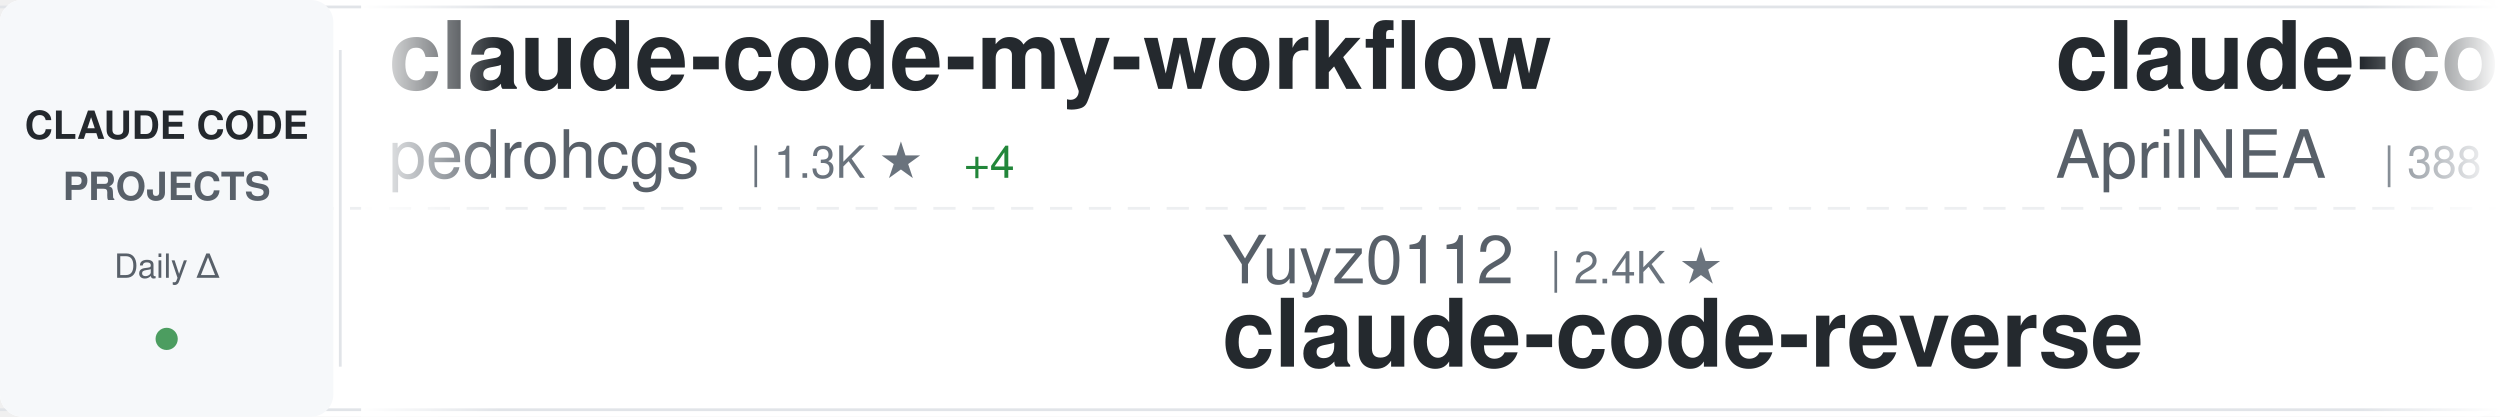
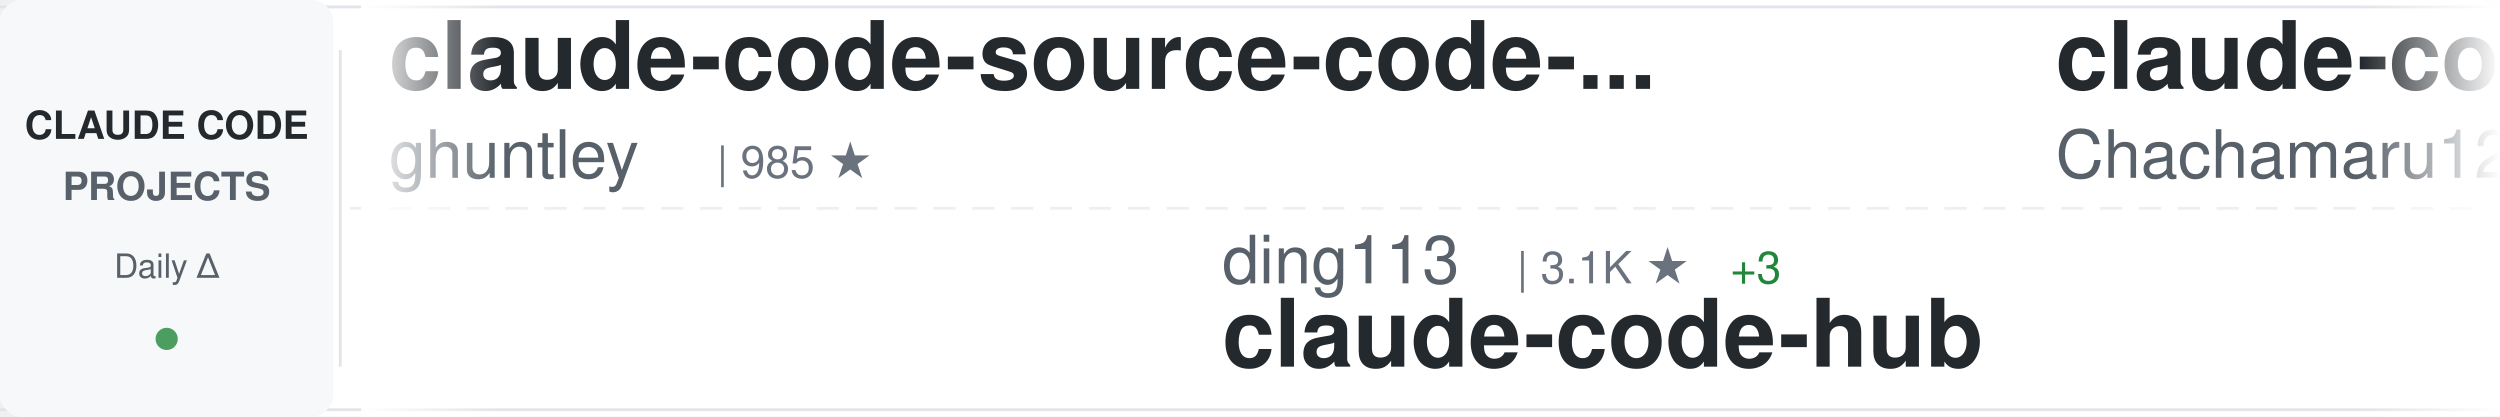
<svg xmlns="http://www.w3.org/2000/svg" width="900" height="150">
  <defs>
    <linearGradient id="awesomeLeftFade" x1="0%" y1="0%" x2="100%" y2="0%">
      <stop offset="0%" style="stop-color:#ffffff;stop-opacity:1" />
      <stop offset="100%" style="stop-color:#ffffff;stop-opacity:0" />
    </linearGradient>
    <linearGradient id="awesomeRightFade" x1="0%" y1="0%" x2="100%" y2="0%">
      <stop offset="0%" style="stop-color:#ffffff;stop-opacity:0" />
      <stop offset="100%" style="stop-color:#ffffff;stop-opacity:1" />
    </linearGradient>
  </defs>
  <rect width="900" height="150" fill="#ffffff" rx="8" />
  <rect x="0" y="2" width="900" height="1" fill="#e1e4e8" />
  <rect x="0" y="147" width="900" height="1" fill="#e1e4e8" />
  <line x1="0" y1="75" x2="900" y2="75" stroke="#e1e4e8" stroke-width="1" stroke-dasharray="8 6" opacity="0.6" />
  <rect x="0" y="0" width="120" height="150" fill="#f6f8fa" rx="8" />
  <text x="60" y="50" font-family="-apple-system, BlinkMacSystemFont, 'Segoe UI', Helvetica, Arial, sans-serif" font-size="14" font-weight="600" fill="#24292e" text-anchor="middle">CLAUDE CODE</text>
  <text x="60" y="72" font-family="-apple-system, BlinkMacSystemFont, 'Segoe UI', Helvetica, Arial, sans-serif" font-size="14" font-weight="600" fill="#586069" text-anchor="middle">PROJECTS</text>
  <text x="60" y="100" font-family="-apple-system, BlinkMacSystemFont, 'Segoe UI', Helvetica, Arial, sans-serif" font-size="12" font-weight="500" fill="#586069" text-anchor="middle">Daily Δ</text>
  <circle cx="60" cy="122" r="4" fill="#22863a" opacity="0.8" />
  <rect x="122" y="18" width="1" height="114" fill="#e1e4e8" />
  <clipPath id="awesomeTickerClip">
    <rect x="130" y="0" width="770" height="150" />
  </clipPath>
  <g clip-path="url(#awesomeTickerClip)">
    <g id="awesomeTickerItems">
      <animateTransform attributeName="transform" attributeType="XML" type="translate" from="0 0" to="-3000 0" dur="54s" repeatCount="indefinite" />
      <g transform="translate(0, 0)">
-         <text x="140" y="32" font-family="-apple-system, BlinkMacSystemFont, 'Segoe UI', Helvetica, Arial, sans-serif" font-size="34" font-weight="600" fill="#24292e">claude-code-my-workflow</text>
-         <text x="140" y="64" font-family="-apple-system, BlinkMacSystemFont, 'Segoe UI', Helvetica, Arial, sans-serif" font-size="24" font-weight="400" fill="#586069">pedrohcgs</text>
-         <text x="270" y="64" font-family="-apple-system, BlinkMacSystemFont, 'Segoe UI', Helvetica, Arial, sans-serif" font-size="16" font-weight="500" fill="#6a737d">| 1.3K ★</text>
-         <text x="347" y="64" font-family="-apple-system, BlinkMacSystemFont, 'Segoe UI', Helvetica, Arial, sans-serif" font-size="16" font-weight="500" fill="#22863a"> +4</text>
+         <text x="140" y="32" font-family="-apple-system, BlinkMacSystemFont, 'Segoe UI', Helvetica, Arial, sans-serif" font-size="34" font-weight="600" fill="#24292e">claude-code-source-code-...</text>
+         <text x="140" y="64" font-family="-apple-system, BlinkMacSystemFont, 'Segoe UI', Helvetica, Arial, sans-serif" font-size="24" font-weight="400" fill="#586069">ghuntley</text>
+         <text x="258" y="64" font-family="-apple-system, BlinkMacSystemFont, 'Segoe UI', Helvetica, Arial, sans-serif" font-size="16" font-weight="500" fill="#6a737d">| 985 ★</text>
      </g>
      <g transform="translate(300, 0)">
-         <text x="140" y="102" font-family="-apple-system, BlinkMacSystemFont, 'Segoe UI', Helvetica, Arial, sans-serif" font-size="24" font-weight="400" fill="#586069">Yuyz0112</text>
-         <text x="258" y="102" font-family="-apple-system, BlinkMacSystemFont, 'Segoe UI', Helvetica, Arial, sans-serif" font-size="16" font-weight="500" fill="#6a737d">| 2.4K ★</text>
-         <text x="140" y="132" font-family="-apple-system, BlinkMacSystemFont, 'Segoe UI', Helvetica, Arial, sans-serif" font-size="34" font-weight="600" fill="#24292e">claude-code-reverse</text>
+         <text x="140" y="102" font-family="-apple-system, BlinkMacSystemFont, 'Segoe UI', Helvetica, Arial, sans-serif" font-size="24" font-weight="400" fill="#586069">ding113</text>
+         <text x="246" y="102" font-family="-apple-system, BlinkMacSystemFont, 'Segoe UI', Helvetica, Arial, sans-serif" font-size="16" font-weight="500" fill="#6a737d">| 3.1K ★</text>
+         <text x="323" y="102" font-family="-apple-system, BlinkMacSystemFont, 'Segoe UI', Helvetica, Arial, sans-serif" font-size="16" font-weight="500" fill="#22863a"> +3</text>
+         <text x="140" y="132" font-family="-apple-system, BlinkMacSystemFont, 'Segoe UI', Helvetica, Arial, sans-serif" font-size="34" font-weight="600" fill="#24292e">claude-code-hub</text>
      </g>
      <g transform="translate(600, 0)">
-         <text x="140" y="32" font-family="-apple-system, BlinkMacSystemFont, 'Segoe UI', Helvetica, Arial, sans-serif" font-size="34" font-weight="600" fill="#24292e">claude-code-source</text>
-         <text x="140" y="64" font-family="-apple-system, BlinkMacSystemFont, 'Segoe UI', Helvetica, Arial, sans-serif" font-size="24" font-weight="400" fill="#586069">AprilNEA</text>
-         <text x="258" y="64" font-family="-apple-system, BlinkMacSystemFont, 'Segoe UI', Helvetica, Arial, sans-serif" font-size="16" font-weight="500" fill="#6a737d">| 388 ★</text>
+         <text x="140" y="32" font-family="-apple-system, BlinkMacSystemFont, 'Segoe UI', Helvetica, Arial, sans-serif" font-size="34" font-weight="600" fill="#24292e">claude-code-harness</text>
+         <text x="140" y="64" font-family="-apple-system, BlinkMacSystemFont, 'Segoe UI', Helvetica, Arial, sans-serif" font-size="24" font-weight="400" fill="#586069">Chachamaru127</text>
+         <text x="318" y="64" font-family="-apple-system, BlinkMacSystemFont, 'Segoe UI', Helvetica, Arial, sans-serif" font-size="16" font-weight="500" fill="#6a737d">| 2.8K ★</text>
+         <text x="395" y="64" font-family="-apple-system, BlinkMacSystemFont, 'Segoe UI', Helvetica, Arial, sans-serif" font-size="16" font-weight="500" fill="#22863a"> +5</text>
      </g>
      <g transform="translate(900, 0)">
-         <text x="140" y="102" font-family="-apple-system, BlinkMacSystemFont, 'Segoe UI', Helvetica, Arial, sans-serif" font-size="24" font-weight="400" fill="#586069">Chachamaru127</text>
-         <text x="318" y="102" font-family="-apple-system, BlinkMacSystemFont, 'Segoe UI', Helvetica, Arial, sans-serif" font-size="16" font-weight="500" fill="#6a737d">| 2.8K ★</text>
-         <text x="395" y="102" font-family="-apple-system, BlinkMacSystemFont, 'Segoe UI', Helvetica, Arial, sans-serif" font-size="16" font-weight="500" fill="#22863a"> +6</text>
-         <text x="140" y="132" font-family="-apple-system, BlinkMacSystemFont, 'Segoe UI', Helvetica, Arial, sans-serif" font-size="34" font-weight="600" fill="#24292e">claude-code-harness</text>
+         <text x="140" y="102" font-family="-apple-system, BlinkMacSystemFont, 'Segoe UI', Helvetica, Arial, sans-serif" font-size="24" font-weight="400" fill="#586069">zstmfhy</text>
+         <text x="246" y="102" font-family="-apple-system, BlinkMacSystemFont, 'Segoe UI', Helvetica, Arial, sans-serif" font-size="16" font-weight="500" fill="#6a737d">| 190 ★</text>
+         <text x="140" y="132" font-family="-apple-system, BlinkMacSystemFont, 'Segoe UI', Helvetica, Arial, sans-serif" font-size="34" font-weight="600" fill="#24292e">Claude-code</text>
      </g>
      <g transform="translate(1200, 0)">
-         <text x="140" y="32" font-family="-apple-system, BlinkMacSystemFont, 'Segoe UI', Helvetica, Arial, sans-serif" font-size="34" font-weight="600" fill="#24292e">Claude-Code-Workflow</text>
-         <text x="140" y="64" font-family="-apple-system, BlinkMacSystemFont, 'Segoe UI', Helvetica, Arial, sans-serif" font-size="24" font-weight="400" fill="#586069">catlog22</text>
-         <text x="258" y="64" font-family="-apple-system, BlinkMacSystemFont, 'Segoe UI', Helvetica, Arial, sans-serif" font-size="16" font-weight="500" fill="#6a737d">| 2.1K ★</text>
-         <text x="335" y="64" font-family="-apple-system, BlinkMacSystemFont, 'Segoe UI', Helvetica, Arial, sans-serif" font-size="16" font-weight="500" fill="#22863a"> +3</text>
+         <text x="140" y="32" font-family="-apple-system, BlinkMacSystemFont, 'Segoe UI', Helvetica, Arial, sans-serif" font-size="34" font-weight="600" fill="#24292e">claude-code-tudou</text>
+         <text x="140" y="64" font-family="-apple-system, BlinkMacSystemFont, 'Segoe UI', Helvetica, Arial, sans-serif" font-size="24" font-weight="400" fill="#586069">AICoderTudou</text>
+         <text x="306" y="64" font-family="-apple-system, BlinkMacSystemFont, 'Segoe UI', Helvetica, Arial, sans-serif" font-size="16" font-weight="500" fill="#6a737d">| 500 ★</text>
      </g>
      <g transform="translate(1500, 0)">
-         <text x="140" y="102" font-family="-apple-system, BlinkMacSystemFont, 'Segoe UI', Helvetica, Arial, sans-serif" font-size="24" font-weight="400" fill="#586069">FlorianBruniaux</text>
-         <text x="342" y="102" font-family="-apple-system, BlinkMacSystemFont, 'Segoe UI', Helvetica, Arial, sans-serif" font-size="16" font-weight="500" fill="#6a737d">| 5.1K ★</text>
-         <text x="419" y="102" font-family="-apple-system, BlinkMacSystemFont, 'Segoe UI', Helvetica, Arial, sans-serif" font-size="16" font-weight="500" fill="#22863a"> +18</text>
-         <text x="140" y="132" font-family="-apple-system, BlinkMacSystemFont, 'Segoe UI', Helvetica, Arial, sans-serif" font-size="34" font-weight="600" fill="#24292e">claude-code-ultimate-gui...</text>
+         <text x="140" y="102" font-family="-apple-system, BlinkMacSystemFont, 'Segoe UI', Helvetica, Arial, sans-serif" font-size="24" font-weight="400" fill="#586069">digitalsamba</text>
+         <text x="306" y="102" font-family="-apple-system, BlinkMacSystemFont, 'Segoe UI', Helvetica, Arial, sans-serif" font-size="16" font-weight="500" fill="#6a737d">| 1.6K ★</text>
+         <text x="383" y="102" font-family="-apple-system, BlinkMacSystemFont, 'Segoe UI', Helvetica, Arial, sans-serif" font-size="16" font-weight="500" fill="#22863a"> +19</text>
+         <text x="140" y="132" font-family="-apple-system, BlinkMacSystemFont, 'Segoe UI', Helvetica, Arial, sans-serif" font-size="34" font-weight="600" fill="#24292e">claude-code-video-toolki...</text>
      </g>
      <g transform="translate(1800, 0)">
-         <text x="140" y="32" font-family="-apple-system, BlinkMacSystemFont, 'Segoe UI', Helvetica, Arial, sans-serif" font-size="34" font-weight="600" fill="#24292e">claude-code-hub</text>
-         <text x="140" y="64" font-family="-apple-system, BlinkMacSystemFont, 'Segoe UI', Helvetica, Arial, sans-serif" font-size="24" font-weight="400" fill="#586069">ding113</text>
-         <text x="246" y="64" font-family="-apple-system, BlinkMacSystemFont, 'Segoe UI', Helvetica, Arial, sans-serif" font-size="16" font-weight="500" fill="#6a737d">| 3.1K ★</text>
-         <text x="323" y="64" font-family="-apple-system, BlinkMacSystemFont, 'Segoe UI', Helvetica, Arial, sans-serif" font-size="16" font-weight="500" fill="#22863a"> +3</text>
+         <text x="140" y="32" font-family="-apple-system, BlinkMacSystemFont, 'Segoe UI', Helvetica, Arial, sans-serif" font-size="34" font-weight="600" fill="#24292e">free-claude-code</text>
+         <text x="140" y="64" font-family="-apple-system, BlinkMacSystemFont, 'Segoe UI', Helvetica, Arial, sans-serif" font-size="24" font-weight="400" fill="#586069">Alishahryar1</text>
+         <text x="306" y="64" font-family="-apple-system, BlinkMacSystemFont, 'Segoe UI', Helvetica, Arial, sans-serif" font-size="16" font-weight="500" fill="#6a737d">| 36.1K ★</text>
+         <text x="392" y="64" font-family="-apple-system, BlinkMacSystemFont, 'Segoe UI', Helvetica, Arial, sans-serif" font-size="16" font-weight="500" fill="#22863a"> +246</text>
      </g>
      <g transform="translate(2100, 0)">
-         <text x="140" y="102" font-family="-apple-system, BlinkMacSystemFont, 'Segoe UI', Helvetica, Arial, sans-serif" font-size="24" font-weight="400" fill="#586069">rohitg00</text>
-         <text x="258" y="102" font-family="-apple-system, BlinkMacSystemFont, 'Segoe UI', Helvetica, Arial, sans-serif" font-size="16" font-weight="500" fill="#6a737d">| 2.1K ★</text>
-         <text x="335" y="102" font-family="-apple-system, BlinkMacSystemFont, 'Segoe UI', Helvetica, Arial, sans-serif" font-size="16" font-weight="500" fill="#22863a"> +8</text>
-         <text x="140" y="132" font-family="-apple-system, BlinkMacSystemFont, 'Segoe UI', Helvetica, Arial, sans-serif" font-size="34" font-weight="600" fill="#24292e">awesome-claude-code-tool...</text>
+         <text x="140" y="102" font-family="-apple-system, BlinkMacSystemFont, 'Segoe UI', Helvetica, Arial, sans-serif" font-size="24" font-weight="400" fill="#586069">huangserva</text>
+         <text x="282" y="102" font-family="-apple-system, BlinkMacSystemFont, 'Segoe UI', Helvetica, Arial, sans-serif" font-size="16" font-weight="500" fill="#6a737d">| 608 ★</text>
+         <text x="140" y="132" font-family="-apple-system, BlinkMacSystemFont, 'Segoe UI', Helvetica, Arial, sans-serif" font-size="34" font-weight="600" fill="#24292e">claude-code-cli</text>
      </g>
      <g transform="translate(2400, 0)">
-         <text x="140" y="32" font-family="-apple-system, BlinkMacSystemFont, 'Segoe UI', Helvetica, Arial, sans-serif" font-size="34" font-weight="600" fill="#24292e">claude-code-base-action</text>
-         <text x="140" y="64" font-family="-apple-system, BlinkMacSystemFont, 'Segoe UI', Helvetica, Arial, sans-serif" font-size="24" font-weight="400" fill="#586069">anthropics</text>
-         <text x="282" y="64" font-family="-apple-system, BlinkMacSystemFont, 'Segoe UI', Helvetica, Arial, sans-serif" font-size="16" font-weight="500" fill="#6a737d">| 885 ★</text>
-         <text x="350" y="64" font-family="-apple-system, BlinkMacSystemFont, 'Segoe UI', Helvetica, Arial, sans-serif" font-size="16" font-weight="500" fill="#22863a"> +1</text>
+         <text x="140" y="32" font-family="-apple-system, BlinkMacSystemFont, 'Segoe UI', Helvetica, Arial, sans-serif" font-size="34" font-weight="600" fill="#24292e">Auto-claude-code-researc...</text>
+         <text x="140" y="64" font-family="-apple-system, BlinkMacSystemFont, 'Segoe UI', Helvetica, Arial, sans-serif" font-size="24" font-weight="400" fill="#586069">wanshuiyin</text>
+         <text x="282" y="64" font-family="-apple-system, BlinkMacSystemFont, 'Segoe UI', Helvetica, Arial, sans-serif" font-size="16" font-weight="500" fill="#6a737d">| 12.4K ★</text>
+         <text x="368" y="64" font-family="-apple-system, BlinkMacSystemFont, 'Segoe UI', Helvetica, Arial, sans-serif" font-size="16" font-weight="500" fill="#22863a"> +29</text>
      </g>
      <g transform="translate(2700, 0)">
-         <text x="140" y="102" font-family="-apple-system, BlinkMacSystemFont, 'Segoe UI', Helvetica, Arial, sans-serif" font-size="24" font-weight="400" fill="#586069">https-deeplearning-ai</text>
-         <text x="414" y="102" font-family="-apple-system, BlinkMacSystemFont, 'Segoe UI', Helvetica, Arial, sans-serif" font-size="16" font-weight="500" fill="#6a737d">| 532 ★</text>
-         <text x="140" y="132" font-family="-apple-system, BlinkMacSystemFont, 'Segoe UI', Helvetica, Arial, sans-serif" font-size="34" font-weight="600" fill="#24292e">sc-claude-code-files</text>
+         <text x="140" y="102" font-family="-apple-system, BlinkMacSystemFont, 'Segoe UI', Helvetica, Arial, sans-serif" font-size="24" font-weight="400" fill="#586069">nicedreamzapp</text>
+         <text x="318" y="102" font-family="-apple-system, BlinkMacSystemFont, 'Segoe UI', Helvetica, Arial, sans-serif" font-size="16" font-weight="500" fill="#6a737d">| 2.8K ★</text>
+         <text x="395" y="102" font-family="-apple-system, BlinkMacSystemFont, 'Segoe UI', Helvetica, Arial, sans-serif" font-size="16" font-weight="500" fill="#22863a"> +3</text>
+         <text x="140" y="132" font-family="-apple-system, BlinkMacSystemFont, 'Segoe UI', Helvetica, Arial, sans-serif" font-size="34" font-weight="600" fill="#24292e">claude-code-local</text>
      </g>
      <g transform="translate(3000, 0)">
-         <text x="140" y="32" font-family="-apple-system, BlinkMacSystemFont, 'Segoe UI', Helvetica, Arial, sans-serif" font-size="34" font-weight="600" fill="#24292e">claude-code-my-workflow</text>
-         <text x="140" y="64" font-family="-apple-system, BlinkMacSystemFont, 'Segoe UI', Helvetica, Arial, sans-serif" font-size="24" font-weight="400" fill="#586069">pedrohcgs</text>
-         <text x="270" y="64" font-family="-apple-system, BlinkMacSystemFont, 'Segoe UI', Helvetica, Arial, sans-serif" font-size="16" font-weight="500" fill="#6a737d">| 1.3K ★</text>
-         <text x="347" y="64" font-family="-apple-system, BlinkMacSystemFont, 'Segoe UI', Helvetica, Arial, sans-serif" font-size="16" font-weight="500" fill="#22863a"> +4</text>
+         <text x="140" y="32" font-family="-apple-system, BlinkMacSystemFont, 'Segoe UI', Helvetica, Arial, sans-serif" font-size="34" font-weight="600" fill="#24292e">claude-code-source-code-...</text>
+         <text x="140" y="64" font-family="-apple-system, BlinkMacSystemFont, 'Segoe UI', Helvetica, Arial, sans-serif" font-size="24" font-weight="400" fill="#586069">ghuntley</text>
+         <text x="258" y="64" font-family="-apple-system, BlinkMacSystemFont, 'Segoe UI', Helvetica, Arial, sans-serif" font-size="16" font-weight="500" fill="#6a737d">| 985 ★</text>
      </g>
      <g transform="translate(3300, 0)">
-         <text x="140" y="102" font-family="-apple-system, BlinkMacSystemFont, 'Segoe UI', Helvetica, Arial, sans-serif" font-size="24" font-weight="400" fill="#586069">Yuyz0112</text>
-         <text x="258" y="102" font-family="-apple-system, BlinkMacSystemFont, 'Segoe UI', Helvetica, Arial, sans-serif" font-size="16" font-weight="500" fill="#6a737d">| 2.4K ★</text>
-         <text x="140" y="132" font-family="-apple-system, BlinkMacSystemFont, 'Segoe UI', Helvetica, Arial, sans-serif" font-size="34" font-weight="600" fill="#24292e">claude-code-reverse</text>
+         <text x="140" y="102" font-family="-apple-system, BlinkMacSystemFont, 'Segoe UI', Helvetica, Arial, sans-serif" font-size="24" font-weight="400" fill="#586069">ding113</text>
+         <text x="246" y="102" font-family="-apple-system, BlinkMacSystemFont, 'Segoe UI', Helvetica, Arial, sans-serif" font-size="16" font-weight="500" fill="#6a737d">| 3.1K ★</text>
+         <text x="323" y="102" font-family="-apple-system, BlinkMacSystemFont, 'Segoe UI', Helvetica, Arial, sans-serif" font-size="16" font-weight="500" fill="#22863a"> +3</text>
+         <text x="140" y="132" font-family="-apple-system, BlinkMacSystemFont, 'Segoe UI', Helvetica, Arial, sans-serif" font-size="34" font-weight="600" fill="#24292e">claude-code-hub</text>
      </g>
      <g transform="translate(3600, 0)">
-         <text x="140" y="32" font-family="-apple-system, BlinkMacSystemFont, 'Segoe UI', Helvetica, Arial, sans-serif" font-size="34" font-weight="600" fill="#24292e">claude-code-source</text>
-         <text x="140" y="64" font-family="-apple-system, BlinkMacSystemFont, 'Segoe UI', Helvetica, Arial, sans-serif" font-size="24" font-weight="400" fill="#586069">AprilNEA</text>
-         <text x="258" y="64" font-family="-apple-system, BlinkMacSystemFont, 'Segoe UI', Helvetica, Arial, sans-serif" font-size="16" font-weight="500" fill="#6a737d">| 388 ★</text>
+         <text x="140" y="32" font-family="-apple-system, BlinkMacSystemFont, 'Segoe UI', Helvetica, Arial, sans-serif" font-size="34" font-weight="600" fill="#24292e">claude-code-harness</text>
+         <text x="140" y="64" font-family="-apple-system, BlinkMacSystemFont, 'Segoe UI', Helvetica, Arial, sans-serif" font-size="24" font-weight="400" fill="#586069">Chachamaru127</text>
+         <text x="318" y="64" font-family="-apple-system, BlinkMacSystemFont, 'Segoe UI', Helvetica, Arial, sans-serif" font-size="16" font-weight="500" fill="#6a737d">| 2.8K ★</text>
+         <text x="395" y="64" font-family="-apple-system, BlinkMacSystemFont, 'Segoe UI', Helvetica, Arial, sans-serif" font-size="16" font-weight="500" fill="#22863a"> +5</text>
      </g>
      <g transform="translate(3900, 0)">
-         <text x="140" y="102" font-family="-apple-system, BlinkMacSystemFont, 'Segoe UI', Helvetica, Arial, sans-serif" font-size="24" font-weight="400" fill="#586069">Chachamaru127</text>
-         <text x="318" y="102" font-family="-apple-system, BlinkMacSystemFont, 'Segoe UI', Helvetica, Arial, sans-serif" font-size="16" font-weight="500" fill="#6a737d">| 2.8K ★</text>
-         <text x="395" y="102" font-family="-apple-system, BlinkMacSystemFont, 'Segoe UI', Helvetica, Arial, sans-serif" font-size="16" font-weight="500" fill="#22863a"> +6</text>
-         <text x="140" y="132" font-family="-apple-system, BlinkMacSystemFont, 'Segoe UI', Helvetica, Arial, sans-serif" font-size="34" font-weight="600" fill="#24292e">claude-code-harness</text>
+         <text x="140" y="102" font-family="-apple-system, BlinkMacSystemFont, 'Segoe UI', Helvetica, Arial, sans-serif" font-size="24" font-weight="400" fill="#586069">zstmfhy</text>
+         <text x="246" y="102" font-family="-apple-system, BlinkMacSystemFont, 'Segoe UI', Helvetica, Arial, sans-serif" font-size="16" font-weight="500" fill="#6a737d">| 190 ★</text>
+         <text x="140" y="132" font-family="-apple-system, BlinkMacSystemFont, 'Segoe UI', Helvetica, Arial, sans-serif" font-size="34" font-weight="600" fill="#24292e">Claude-code</text>
      </g>
    </g>
  </g>
  <rect x="130" y="0" width="50" height="150" fill="url(#awesomeLeftFade)" />
  <rect x="850" y="0" width="50" height="150" fill="url(#awesomeRightFade)" />
</svg>
